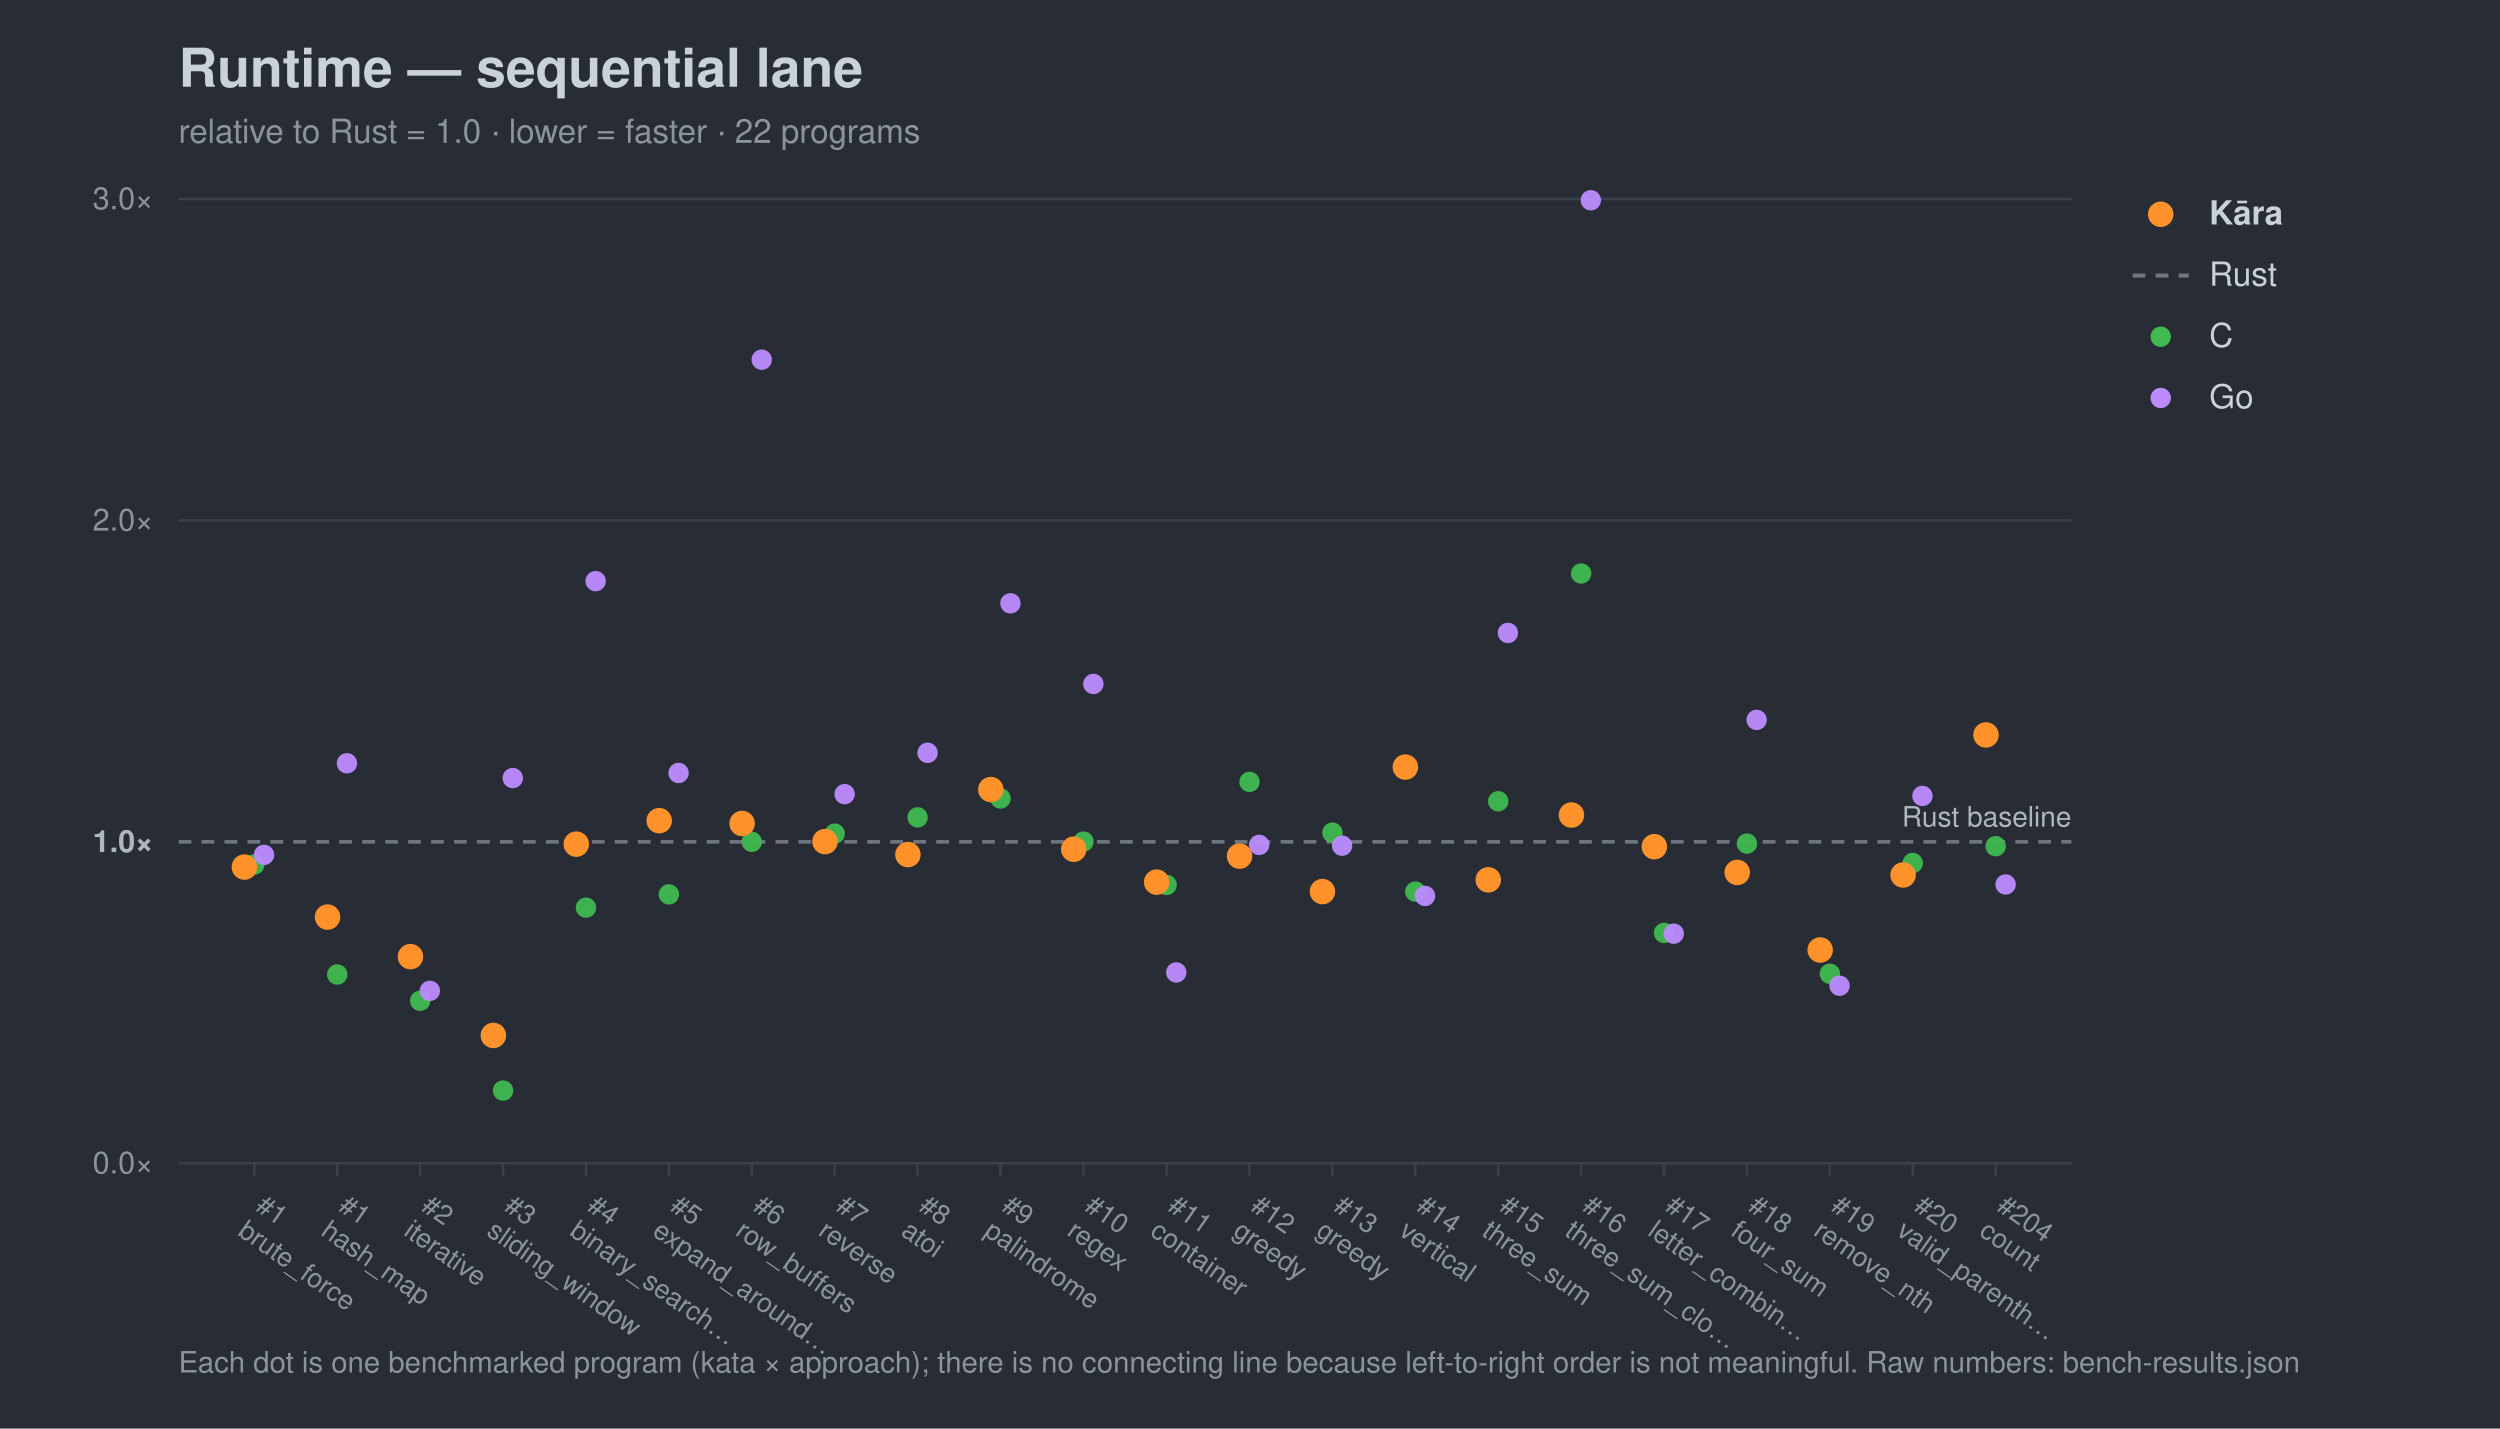
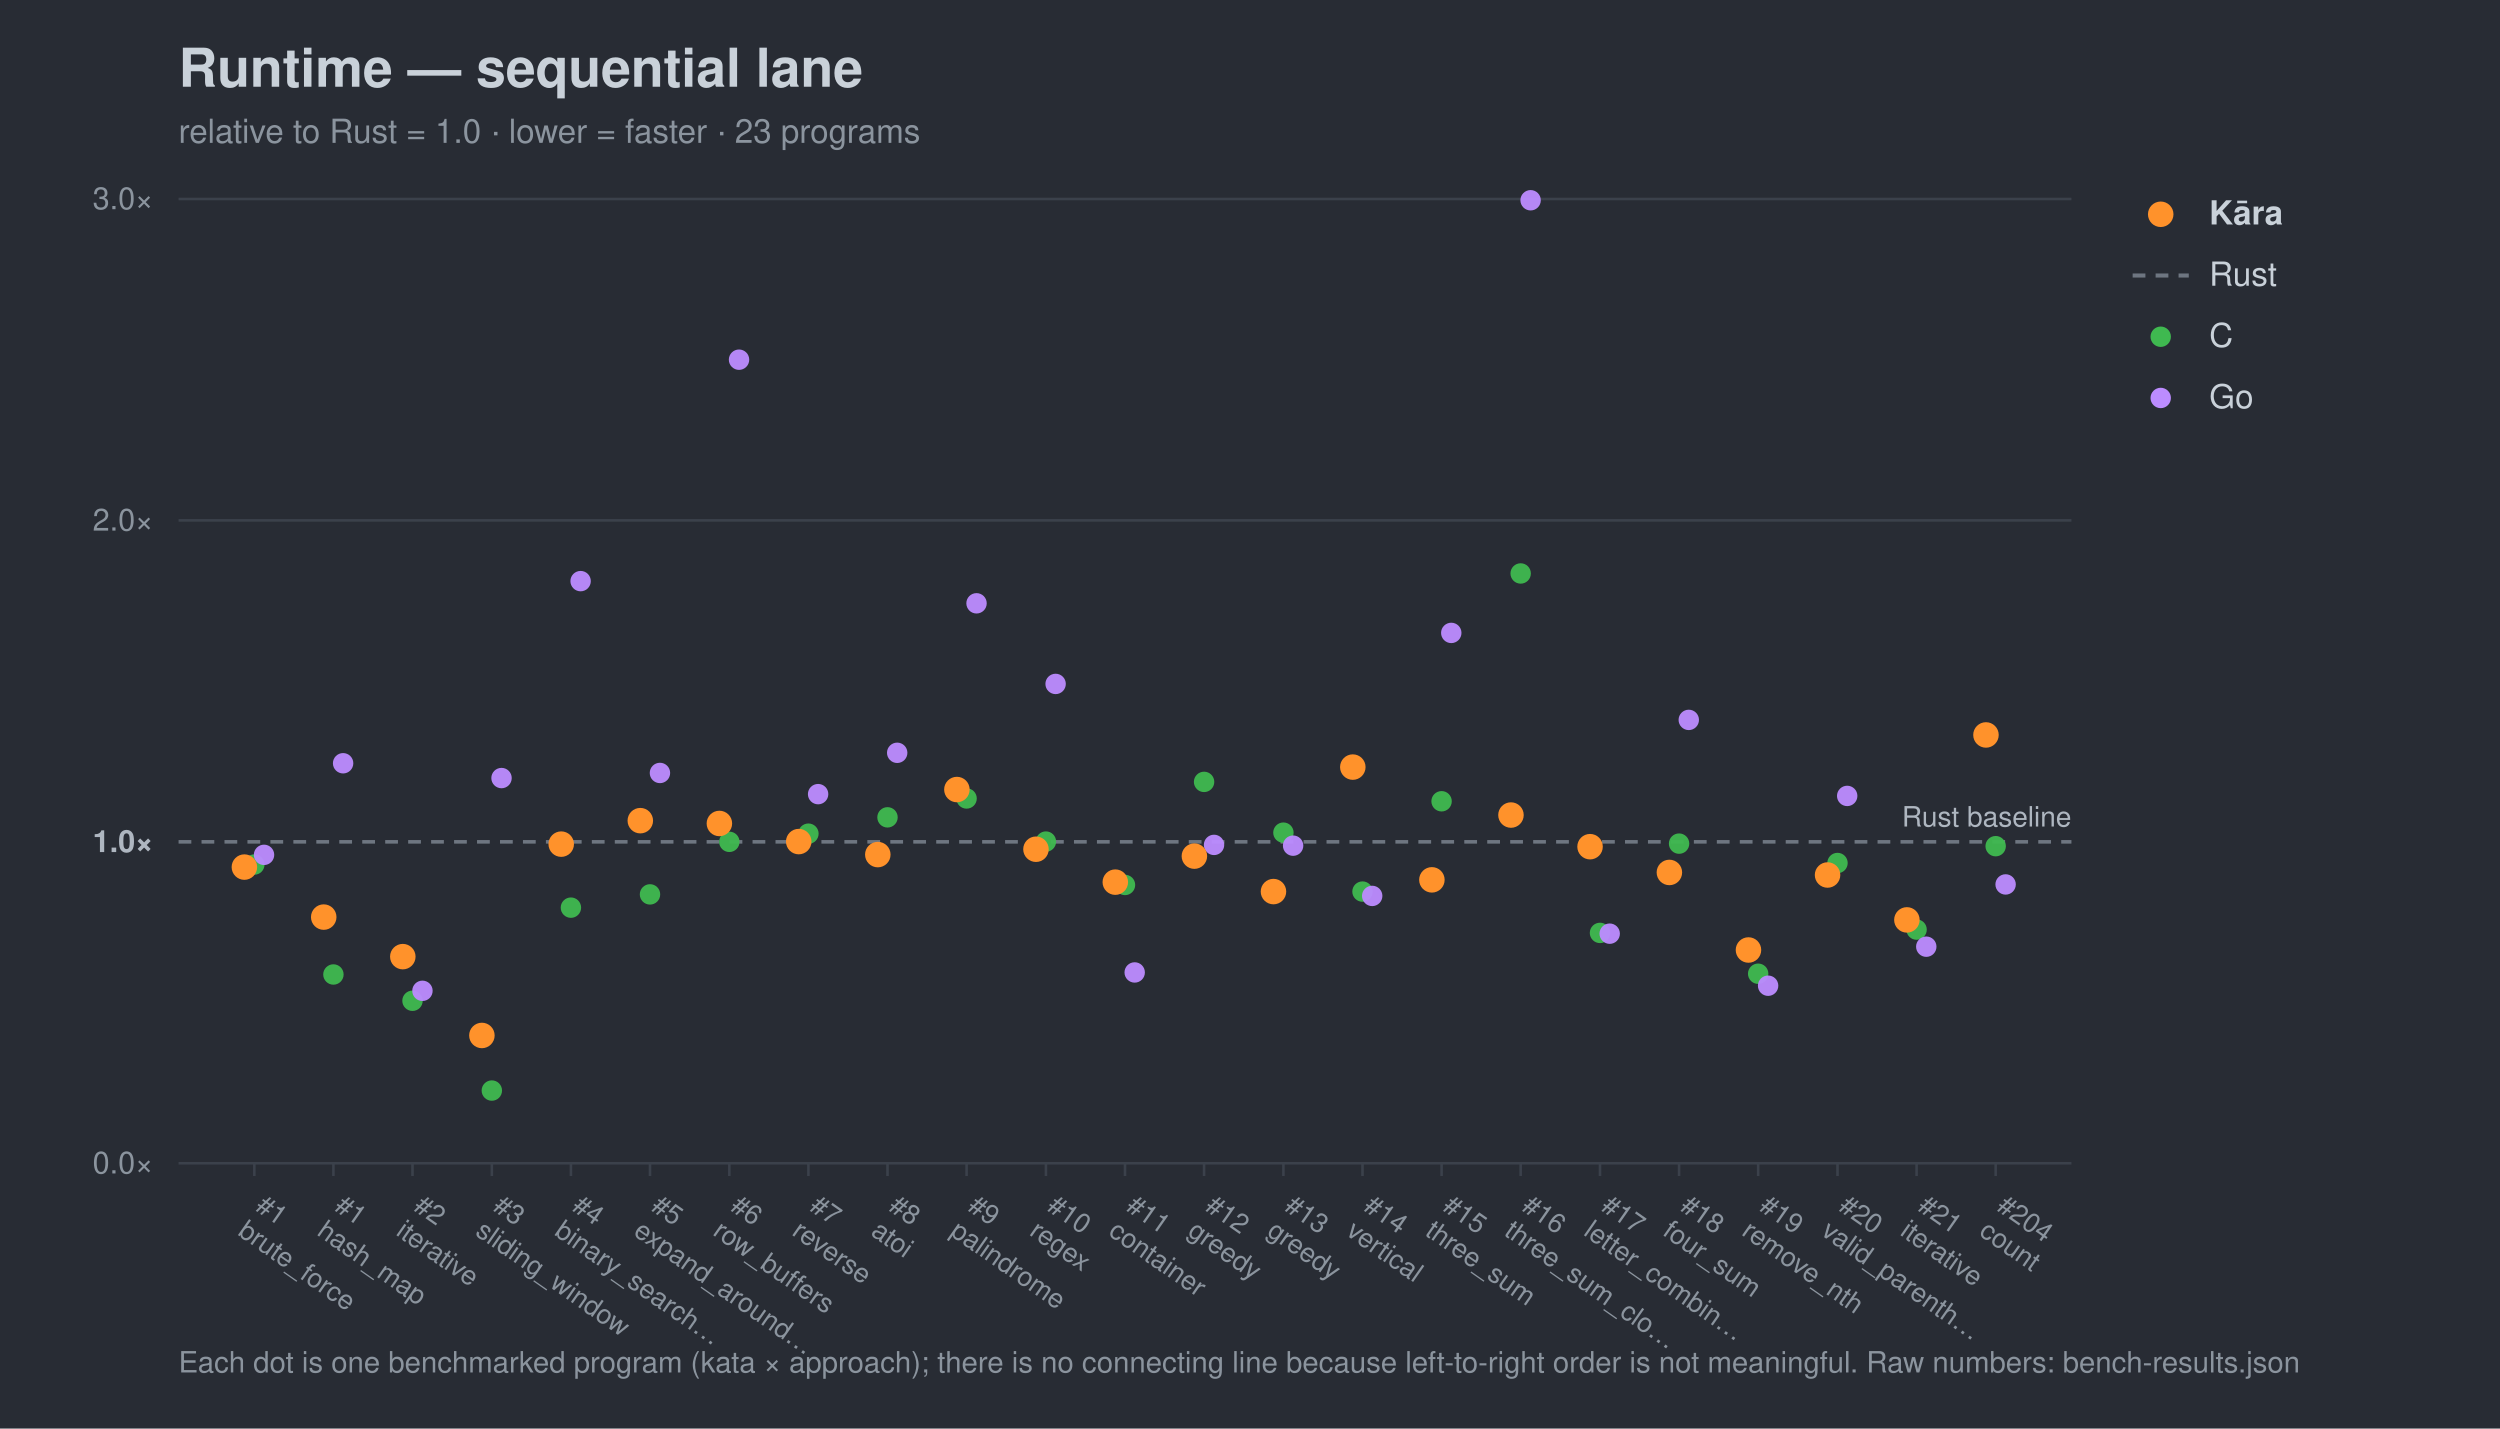
<svg xmlns="http://www.w3.org/2000/svg" width="980" height="560" viewBox="0 0 980 560" font-family="-apple-system,Segoe UI,Helvetica,Arial,sans-serif">
  <rect width="980" height="560" fill="#282c34" />
  <text x="70" y="34" font-size="21" font-weight="700" fill="#c9d1d9">Runtime — sequential lane</text>
-   <text x="70" y="56" font-size="13" fill="#8b949e">relative to Rust = 1.0 · lower = faster · 22 programs</text>
+   <text x="70" y="56" font-size="13" fill="#8b949e">relative to Rust = 1.0 · lower = faster · 23 programs</text>
  <line x1="70" y1="456.0" x2="812" y2="456.0" stroke="#3b414b" stroke-width="1" />
  <text x="60" y="460.0" font-size="12" text-anchor="end" fill="#8b949e">0.0×</text>
  <line x1="70" y1="330.0" x2="812" y2="330.0" stroke="#6e7681" stroke-width="1.4" stroke-dasharray="5 4" />
  <text x="60" y="334.0" font-size="12" text-anchor="end" fill="#aeb6c0" font-weight="700">1.0×</text>
  <line x1="70" y1="204.0" x2="812" y2="204.0" stroke="#3b414b" stroke-width="1" />
  <text x="60" y="208.0" font-size="12" text-anchor="end" fill="#8b949e">2.0×</text>
  <line x1="70" y1="78.0" x2="812" y2="78.0" stroke="#3b414b" stroke-width="1" />
  <text x="60" y="82.0" font-size="12" text-anchor="end" fill="#8b949e">3.0×</text>
  <text x="812" y="324.0" font-size="11" text-anchor="end" fill="#aeb6c0">Rust baseline</text>
  <line x1="99.7" y1="456" x2="99.7" y2="461" stroke="#3b414b" />
  <g transform="translate(99.7,474) rotate(35)">
    <text x="0" y="0" font-size="10.5" fill="#8b949e">#1</text>
    <text x="0" y="12" font-size="10.5" fill="#8b949e">brute_force</text>
  </g>
-   <line x1="132.2" y1="456" x2="132.2" y2="461" stroke="#3b414b" />
-   <g transform="translate(132.2,474) rotate(35)">
+   <line x1="130.7" y1="456" x2="130.7" y2="461" stroke="#3b414b" />
+   <g transform="translate(130.7,474) rotate(35)">
    <text x="0" y="0" font-size="10.5" fill="#8b949e">#1</text>
    <text x="0" y="12" font-size="10.5" fill="#8b949e">hash_map</text>
  </g>
-   <line x1="164.7" y1="456" x2="164.7" y2="461" stroke="#3b414b" />
-   <g transform="translate(164.7,474) rotate(35)">
+   <line x1="161.7" y1="456" x2="161.7" y2="461" stroke="#3b414b" />
+   <g transform="translate(161.7,474) rotate(35)">
    <text x="0" y="0" font-size="10.5" fill="#8b949e">#2</text>
    <text x="0" y="12" font-size="10.5" fill="#8b949e">iterative</text>
  </g>
-   <line x1="197.2" y1="456" x2="197.2" y2="461" stroke="#3b414b" />
-   <g transform="translate(197.2,474) rotate(35)">
+   <line x1="192.8" y1="456" x2="192.8" y2="461" stroke="#3b414b" />
+   <g transform="translate(192.8,474) rotate(35)">
    <text x="0" y="0" font-size="10.5" fill="#8b949e">#3</text>
    <text x="0" y="12" font-size="10.5" fill="#8b949e">sliding_window</text>
  </g>
-   <line x1="229.7" y1="456" x2="229.7" y2="461" stroke="#3b414b" />
-   <g transform="translate(229.7,474) rotate(35)">
+   <line x1="223.8" y1="456" x2="223.8" y2="461" stroke="#3b414b" />
+   <g transform="translate(223.8,474) rotate(35)">
    <text x="0" y="0" font-size="10.5" fill="#8b949e">#4</text>
    <text x="0" y="12" font-size="10.5" fill="#8b949e">binary_search…</text>
  </g>
-   <line x1="262.2" y1="456" x2="262.2" y2="461" stroke="#3b414b" />
-   <g transform="translate(262.2,474) rotate(35)">
+   <line x1="254.8" y1="456" x2="254.8" y2="461" stroke="#3b414b" />
+   <g transform="translate(254.8,474) rotate(35)">
    <text x="0" y="0" font-size="10.5" fill="#8b949e">#5</text>
    <text x="0" y="12" font-size="10.5" fill="#8b949e">expand_around…</text>
  </g>
-   <line x1="294.7" y1="456" x2="294.7" y2="461" stroke="#3b414b" />
-   <g transform="translate(294.7,474) rotate(35)">
+   <line x1="285.9" y1="456" x2="285.9" y2="461" stroke="#3b414b" />
+   <g transform="translate(285.9,474) rotate(35)">
    <text x="0" y="0" font-size="10.5" fill="#8b949e">#6</text>
    <text x="0" y="12" font-size="10.5" fill="#8b949e">row_buffers</text>
  </g>
-   <line x1="327.2" y1="456" x2="327.2" y2="461" stroke="#3b414b" />
-   <g transform="translate(327.2,474) rotate(35)">
+   <line x1="316.9" y1="456" x2="316.9" y2="461" stroke="#3b414b" />
+   <g transform="translate(316.9,474) rotate(35)">
    <text x="0" y="0" font-size="10.5" fill="#8b949e">#7</text>
    <text x="0" y="12" font-size="10.5" fill="#8b949e">reverse</text>
  </g>
-   <line x1="359.7" y1="456" x2="359.7" y2="461" stroke="#3b414b" />
-   <g transform="translate(359.7,474) rotate(35)">
+   <line x1="347.9" y1="456" x2="347.9" y2="461" stroke="#3b414b" />
+   <g transform="translate(347.9,474) rotate(35)">
    <text x="0" y="0" font-size="10.5" fill="#8b949e">#8</text>
    <text x="0" y="12" font-size="10.5" fill="#8b949e">atoi</text>
  </g>
-   <line x1="392.2" y1="456" x2="392.2" y2="461" stroke="#3b414b" />
-   <g transform="translate(392.2,474) rotate(35)">
+   <line x1="378.9" y1="456" x2="378.9" y2="461" stroke="#3b414b" />
+   <g transform="translate(378.9,474) rotate(35)">
    <text x="0" y="0" font-size="10.5" fill="#8b949e">#9</text>
    <text x="0" y="12" font-size="10.5" fill="#8b949e">palindrome</text>
  </g>
-   <line x1="424.7" y1="456" x2="424.7" y2="461" stroke="#3b414b" />
-   <g transform="translate(424.7,474) rotate(35)">
+   <line x1="410.0" y1="456" x2="410.0" y2="461" stroke="#3b414b" />
+   <g transform="translate(410.0,474) rotate(35)">
    <text x="0" y="0" font-size="10.5" fill="#8b949e">#10</text>
    <text x="0" y="12" font-size="10.5" fill="#8b949e">regex</text>
  </g>
-   <line x1="457.3" y1="456" x2="457.3" y2="461" stroke="#3b414b" />
-   <g transform="translate(457.3,474) rotate(35)">
+   <line x1="441.0" y1="456" x2="441.0" y2="461" stroke="#3b414b" />
+   <g transform="translate(441.0,474) rotate(35)">
    <text x="0" y="0" font-size="10.5" fill="#8b949e">#11</text>
    <text x="0" y="12" font-size="10.5" fill="#8b949e">container</text>
  </g>
-   <line x1="489.8" y1="456" x2="489.8" y2="461" stroke="#3b414b" />
-   <g transform="translate(489.8,474) rotate(35)">
+   <line x1="472.0" y1="456" x2="472.0" y2="461" stroke="#3b414b" />
+   <g transform="translate(472.0,474) rotate(35)">
    <text x="0" y="0" font-size="10.5" fill="#8b949e">#12</text>
    <text x="0" y="12" font-size="10.5" fill="#8b949e">greedy</text>
  </g>
-   <line x1="522.3" y1="456" x2="522.3" y2="461" stroke="#3b414b" />
-   <g transform="translate(522.3,474) rotate(35)">
+   <line x1="503.1" y1="456" x2="503.1" y2="461" stroke="#3b414b" />
+   <g transform="translate(503.1,474) rotate(35)">
    <text x="0" y="0" font-size="10.5" fill="#8b949e">#13</text>
    <text x="0" y="12" font-size="10.5" fill="#8b949e">greedy</text>
  </g>
-   <line x1="554.8" y1="456" x2="554.8" y2="461" stroke="#3b414b" />
-   <g transform="translate(554.8,474) rotate(35)">
+   <line x1="534.1" y1="456" x2="534.1" y2="461" stroke="#3b414b" />
+   <g transform="translate(534.1,474) rotate(35)">
    <text x="0" y="0" font-size="10.5" fill="#8b949e">#14</text>
    <text x="0" y="12" font-size="10.5" fill="#8b949e">vertical</text>
  </g>
-   <line x1="587.3" y1="456" x2="587.3" y2="461" stroke="#3b414b" />
-   <g transform="translate(587.3,474) rotate(35)">
+   <line x1="565.1" y1="456" x2="565.1" y2="461" stroke="#3b414b" />
+   <g transform="translate(565.1,474) rotate(35)">
    <text x="0" y="0" font-size="10.5" fill="#8b949e">#15</text>
    <text x="0" y="12" font-size="10.5" fill="#8b949e">three_sum</text>
  </g>
-   <line x1="619.8" y1="456" x2="619.8" y2="461" stroke="#3b414b" />
-   <g transform="translate(619.8,474) rotate(35)">
+   <line x1="596.1" y1="456" x2="596.1" y2="461" stroke="#3b414b" />
+   <g transform="translate(596.1,474) rotate(35)">
    <text x="0" y="0" font-size="10.5" fill="#8b949e">#16</text>
    <text x="0" y="12" font-size="10.5" fill="#8b949e">three_sum_clo…</text>
  </g>
-   <line x1="652.3" y1="456" x2="652.3" y2="461" stroke="#3b414b" />
-   <g transform="translate(652.3,474) rotate(35)">
+   <line x1="627.2" y1="456" x2="627.2" y2="461" stroke="#3b414b" />
+   <g transform="translate(627.2,474) rotate(35)">
    <text x="0" y="0" font-size="10.5" fill="#8b949e">#17</text>
    <text x="0" y="12" font-size="10.5" fill="#8b949e">letter_combin…</text>
  </g>
-   <line x1="684.8" y1="456" x2="684.8" y2="461" stroke="#3b414b" />
-   <g transform="translate(684.8,474) rotate(35)">
+   <line x1="658.2" y1="456" x2="658.2" y2="461" stroke="#3b414b" />
+   <g transform="translate(658.2,474) rotate(35)">
    <text x="0" y="0" font-size="10.5" fill="#8b949e">#18</text>
    <text x="0" y="12" font-size="10.5" fill="#8b949e">four_sum</text>
  </g>
-   <line x1="717.3" y1="456" x2="717.3" y2="461" stroke="#3b414b" />
-   <g transform="translate(717.3,474) rotate(35)">
+   <line x1="689.2" y1="456" x2="689.2" y2="461" stroke="#3b414b" />
+   <g transform="translate(689.2,474) rotate(35)">
    <text x="0" y="0" font-size="10.5" fill="#8b949e">#19</text>
    <text x="0" y="12" font-size="10.5" fill="#8b949e">remove_nth</text>
  </g>
-   <line x1="749.8" y1="456" x2="749.8" y2="461" stroke="#3b414b" />
-   <g transform="translate(749.8,474) rotate(35)">
+   <line x1="720.3" y1="456" x2="720.3" y2="461" stroke="#3b414b" />
+   <g transform="translate(720.3,474) rotate(35)">
    <text x="0" y="0" font-size="10.5" fill="#8b949e">#20</text>
    <text x="0" y="12" font-size="10.5" fill="#8b949e">valid_parenth…</text>
+   </g>
+   <line x1="751.3" y1="456" x2="751.3" y2="461" stroke="#3b414b" />
+   <g transform="translate(751.3,474) rotate(35)">
+     <text x="0" y="0" font-size="10.5" fill="#8b949e">#21</text>
+     <text x="0" y="12" font-size="10.5" fill="#8b949e">iterative</text>
  </g>
  <line x1="782.3" y1="456" x2="782.3" y2="461" stroke="#3b414b" />
  <g transform="translate(782.3,474) rotate(35)">
    <text x="0" y="0" font-size="10.5" fill="#8b949e">#204</text>
    <text x="0" y="12" font-size="10.5" fill="#8b949e">count</text>
  </g>
  <circle cx="99.7" cy="338.9" r="4.0" fill="#3fb950" opacity="0.95" />
-   <circle cx="132.2" cy="382.0" r="4.0" fill="#3fb950" opacity="0.95" />
-   <circle cx="164.7" cy="392.3" r="4.0" fill="#3fb950" opacity="0.95" />
-   <circle cx="197.2" cy="427.5" r="4.0" fill="#3fb950" opacity="0.95" />
-   <circle cx="229.7" cy="355.8" r="4.0" fill="#3fb950" opacity="0.95" />
-   <circle cx="262.2" cy="350.6" r="4.0" fill="#3fb950" opacity="0.95" />
-   <circle cx="294.7" cy="330.0" r="4.0" fill="#3fb950" opacity="0.95" />
-   <circle cx="327.2" cy="326.8" r="4.0" fill="#3fb950" opacity="0.95" />
-   <circle cx="359.7" cy="320.4" r="4.0" fill="#3fb950" opacity="0.95" />
-   <circle cx="392.2" cy="313.0" r="4.0" fill="#3fb950" opacity="0.95" />
-   <circle cx="424.7" cy="329.9" r="4.0" fill="#3fb950" opacity="0.95" />
-   <circle cx="457.3" cy="346.9" r="4.0" fill="#3fb950" opacity="0.95" />
-   <circle cx="489.8" cy="306.5" r="4.0" fill="#3fb950" opacity="0.95" />
-   <circle cx="522.3" cy="326.4" r="4.0" fill="#3fb950" opacity="0.95" />
-   <circle cx="554.8" cy="349.5" r="4.0" fill="#3fb950" opacity="0.95" />
-   <circle cx="587.3" cy="314.1" r="4.0" fill="#3fb950" opacity="0.95" />
-   <circle cx="619.8" cy="224.8" r="4.0" fill="#3fb950" opacity="0.95" />
-   <circle cx="652.3" cy="365.7" r="4.0" fill="#3fb950" opacity="0.95" />
-   <circle cx="684.8" cy="330.7" r="4.0" fill="#3fb950" opacity="0.95" />
-   <circle cx="717.3" cy="381.7" r="4.0" fill="#3fb950" opacity="0.95" />
-   <circle cx="749.8" cy="338.3" r="4.0" fill="#3fb950" opacity="0.95" />
+   <circle cx="130.7" cy="382.0" r="4.0" fill="#3fb950" opacity="0.95" />
+   <circle cx="161.7" cy="392.3" r="4.0" fill="#3fb950" opacity="0.95" />
+   <circle cx="192.8" cy="427.5" r="4.0" fill="#3fb950" opacity="0.95" />
+   <circle cx="223.8" cy="355.8" r="4.0" fill="#3fb950" opacity="0.95" />
+   <circle cx="254.8" cy="350.6" r="4.0" fill="#3fb950" opacity="0.95" />
+   <circle cx="285.9" cy="330.0" r="4.0" fill="#3fb950" opacity="0.95" />
+   <circle cx="316.9" cy="326.8" r="4.0" fill="#3fb950" opacity="0.95" />
+   <circle cx="347.9" cy="320.4" r="4.0" fill="#3fb950" opacity="0.95" />
+   <circle cx="378.9" cy="313.0" r="4.0" fill="#3fb950" opacity="0.95" />
+   <circle cx="410.0" cy="329.9" r="4.0" fill="#3fb950" opacity="0.95" />
+   <circle cx="441.0" cy="346.9" r="4.0" fill="#3fb950" opacity="0.95" />
+   <circle cx="472.0" cy="306.5" r="4.0" fill="#3fb950" opacity="0.95" />
+   <circle cx="503.1" cy="326.4" r="4.0" fill="#3fb950" opacity="0.95" />
+   <circle cx="534.1" cy="349.5" r="4.0" fill="#3fb950" opacity="0.95" />
+   <circle cx="565.1" cy="314.1" r="4.0" fill="#3fb950" opacity="0.95" />
+   <circle cx="596.1" cy="224.8" r="4.0" fill="#3fb950" opacity="0.95" />
+   <circle cx="627.2" cy="365.7" r="4.0" fill="#3fb950" opacity="0.95" />
+   <circle cx="658.2" cy="330.7" r="4.0" fill="#3fb950" opacity="0.95" />
+   <circle cx="689.2" cy="381.7" r="4.0" fill="#3fb950" opacity="0.95" />
+   <circle cx="720.3" cy="338.3" r="4.0" fill="#3fb950" opacity="0.95" />
+   <circle cx="751.3" cy="364.4" r="4.0" fill="#3fb950" opacity="0.95" />
  <circle cx="782.3" cy="331.7" r="4.0" fill="#3fb950" opacity="0.95" />
  <circle cx="103.5" cy="335.1" r="4.0" fill="#bc8cff" opacity="0.95" />
-   <circle cx="136.0" cy="299.2" r="4.0" fill="#bc8cff" opacity="0.95" />
-   <circle cx="168.5" cy="388.4" r="4.0" fill="#bc8cff" opacity="0.95" />
-   <circle cx="201.0" cy="305.0" r="4.0" fill="#bc8cff" opacity="0.95" />
-   <circle cx="233.5" cy="227.8" r="4.0" fill="#bc8cff" opacity="0.95" />
-   <circle cx="266.0" cy="303.0" r="4.0" fill="#bc8cff" opacity="0.95" />
-   <circle cx="298.6" cy="141.0" r="4.0" fill="#bc8cff" opacity="0.95" />
-   <circle cx="331.1" cy="311.3" r="4.0" fill="#bc8cff" opacity="0.95" />
-   <circle cx="363.6" cy="295.1" r="4.0" fill="#bc8cff" opacity="0.95" />
-   <circle cx="396.1" cy="236.5" r="4.0" fill="#bc8cff" opacity="0.95" />
-   <circle cx="428.6" cy="268.1" r="4.0" fill="#bc8cff" opacity="0.95" />
-   <circle cx="461.1" cy="381.2" r="4.0" fill="#bc8cff" opacity="0.95" />
-   <circle cx="493.6" cy="331.2" r="4.0" fill="#bc8cff" opacity="0.95" />
-   <circle cx="526.1" cy="331.5" r="4.0" fill="#bc8cff" opacity="0.95" />
-   <circle cx="558.6" cy="351.2" r="4.0" fill="#bc8cff" opacity="0.95" />
-   <circle cx="591.1" cy="248.1" r="4.0" fill="#bc8cff" opacity="0.95" />
-   <circle cx="623.6" cy="78.5" r="4.0" fill="#bc8cff" opacity="0.95" />
-   <circle cx="656.1" cy="366.0" r="4.0" fill="#bc8cff" opacity="0.95" />
-   <circle cx="688.6" cy="282.2" r="4.0" fill="#bc8cff" opacity="0.95" />
-   <circle cx="721.1" cy="386.4" r="4.0" fill="#bc8cff" opacity="0.95" />
-   <circle cx="753.6" cy="312.0" r="4.0" fill="#bc8cff" opacity="0.95" />
+   <circle cx="134.5" cy="299.2" r="4.0" fill="#bc8cff" opacity="0.95" />
+   <circle cx="165.6" cy="388.4" r="4.0" fill="#bc8cff" opacity="0.95" />
+   <circle cx="196.6" cy="305.0" r="4.0" fill="#bc8cff" opacity="0.95" />
+   <circle cx="227.6" cy="227.8" r="4.0" fill="#bc8cff" opacity="0.95" />
+   <circle cx="258.7" cy="303.0" r="4.0" fill="#bc8cff" opacity="0.95" />
+   <circle cx="289.7" cy="141.0" r="4.0" fill="#bc8cff" opacity="0.95" />
+   <circle cx="320.7" cy="311.3" r="4.0" fill="#bc8cff" opacity="0.95" />
+   <circle cx="351.7" cy="295.1" r="4.0" fill="#bc8cff" opacity="0.95" />
+   <circle cx="382.8" cy="236.5" r="4.0" fill="#bc8cff" opacity="0.95" />
+   <circle cx="413.8" cy="268.1" r="4.0" fill="#bc8cff" opacity="0.95" />
+   <circle cx="444.8" cy="381.2" r="4.0" fill="#bc8cff" opacity="0.95" />
+   <circle cx="475.9" cy="331.2" r="4.0" fill="#bc8cff" opacity="0.95" />
+   <circle cx="506.9" cy="331.5" r="4.0" fill="#bc8cff" opacity="0.95" />
+   <circle cx="537.9" cy="351.2" r="4.0" fill="#bc8cff" opacity="0.95" />
+   <circle cx="568.9" cy="248.1" r="4.0" fill="#bc8cff" opacity="0.95" />
+   <circle cx="600.0" cy="78.5" r="4.0" fill="#bc8cff" opacity="0.95" />
+   <circle cx="631.0" cy="366.0" r="4.0" fill="#bc8cff" opacity="0.95" />
+   <circle cx="662.0" cy="282.2" r="4.0" fill="#bc8cff" opacity="0.95" />
+   <circle cx="693.1" cy="386.4" r="4.0" fill="#bc8cff" opacity="0.95" />
+   <circle cx="724.1" cy="312.0" r="4.0" fill="#bc8cff" opacity="0.95" />
+   <circle cx="755.1" cy="371.1" r="4.0" fill="#bc8cff" opacity="0.95" />
  <circle cx="786.2" cy="346.7" r="4.0" fill="#bc8cff" opacity="0.95" />
  <circle cx="95.8" cy="339.9" r="5.0" fill="#ff922b" opacity="1.0" />
-   <circle cx="128.4" cy="359.5" r="5.0" fill="#ff922b" opacity="1.0" />
-   <circle cx="160.9" cy="375.0" r="5.0" fill="#ff922b" opacity="1.0" />
-   <circle cx="193.4" cy="405.9" r="5.0" fill="#ff922b" opacity="1.0" />
-   <circle cx="225.9" cy="330.9" r="5.0" fill="#ff922b" opacity="1.0" />
-   <circle cx="258.4" cy="321.7" r="5.0" fill="#ff922b" opacity="1.0" />
-   <circle cx="290.9" cy="322.8" r="5.0" fill="#ff922b" opacity="1.0" />
-   <circle cx="323.4" cy="329.9" r="5.0" fill="#ff922b" opacity="1.0" />
-   <circle cx="355.9" cy="335.0" r="5.0" fill="#ff922b" opacity="1.0" />
-   <circle cx="388.4" cy="309.5" r="5.0" fill="#ff922b" opacity="1.0" />
-   <circle cx="420.9" cy="332.9" r="5.0" fill="#ff922b" opacity="1.0" />
-   <circle cx="453.4" cy="345.8" r="5.0" fill="#ff922b" opacity="1.0" />
-   <circle cx="485.9" cy="335.6" r="5.0" fill="#ff922b" opacity="1.0" />
-   <circle cx="518.4" cy="349.5" r="5.0" fill="#ff922b" opacity="1.0" />
-   <circle cx="550.9" cy="300.7" r="5.0" fill="#ff922b" opacity="1.0" />
-   <circle cx="583.4" cy="344.9" r="5.0" fill="#ff922b" opacity="1.0" />
-   <circle cx="616.0" cy="319.5" r="5.0" fill="#ff922b" opacity="1.0" />
-   <circle cx="648.5" cy="331.9" r="5.0" fill="#ff922b" opacity="1.0" />
-   <circle cx="681.0" cy="342.0" r="5.0" fill="#ff922b" opacity="1.0" />
-   <circle cx="713.5" cy="372.4" r="5.0" fill="#ff922b" opacity="1.0" />
-   <circle cx="746.0" cy="343.0" r="5.0" fill="#ff922b" opacity="1.0" />
+   <circle cx="126.9" cy="359.5" r="5.0" fill="#ff922b" opacity="1.0" />
+   <circle cx="157.9" cy="375.0" r="5.0" fill="#ff922b" opacity="1.0" />
+   <circle cx="188.9" cy="405.9" r="5.0" fill="#ff922b" opacity="1.0" />
+   <circle cx="220.0" cy="330.9" r="5.0" fill="#ff922b" opacity="1.0" />
+   <circle cx="251.0" cy="321.7" r="5.0" fill="#ff922b" opacity="1.0" />
+   <circle cx="282.0" cy="322.8" r="5.0" fill="#ff922b" opacity="1.0" />
+   <circle cx="313.1" cy="329.9" r="5.0" fill="#ff922b" opacity="1.0" />
+   <circle cx="344.1" cy="335.0" r="5.0" fill="#ff922b" opacity="1.0" />
+   <circle cx="375.1" cy="309.5" r="5.0" fill="#ff922b" opacity="1.0" />
+   <circle cx="406.1" cy="332.9" r="5.0" fill="#ff922b" opacity="1.0" />
+   <circle cx="437.2" cy="345.8" r="5.0" fill="#ff922b" opacity="1.0" />
+   <circle cx="468.2" cy="335.6" r="5.0" fill="#ff922b" opacity="1.0" />
+   <circle cx="499.2" cy="349.5" r="5.0" fill="#ff922b" opacity="1.0" />
+   <circle cx="530.3" cy="300.7" r="5.0" fill="#ff922b" opacity="1.0" />
+   <circle cx="561.3" cy="344.9" r="5.0" fill="#ff922b" opacity="1.0" />
+   <circle cx="592.3" cy="319.5" r="5.0" fill="#ff922b" opacity="1.0" />
+   <circle cx="623.3" cy="331.9" r="5.0" fill="#ff922b" opacity="1.0" />
+   <circle cx="654.4" cy="342.0" r="5.0" fill="#ff922b" opacity="1.0" />
+   <circle cx="685.4" cy="372.4" r="5.0" fill="#ff922b" opacity="1.0" />
+   <circle cx="716.4" cy="343.0" r="5.0" fill="#ff922b" opacity="1.0" />
+   <circle cx="747.5" cy="360.6" r="5.0" fill="#ff922b" opacity="1.0" />
  <circle cx="778.5" cy="288.1" r="5.0" fill="#ff922b" opacity="1.0" />
  <circle cx="847" cy="84" r="5" fill="#ff922b" />
  <text x="866" y="88" font-size="13" fill="#c9d1d9" font-weight="700">Kāra</text>
  <line x1="836" y1="108" x2="858" y2="108" stroke="#6e7681" stroke-width="1.6" stroke-dasharray="5 4" />
  <text x="866" y="112" font-size="13" fill="#c9d1d9" font-weight="400">Rust</text>
  <circle cx="847" cy="132" r="4" fill="#3fb950" />
  <text x="866" y="136" font-size="13" fill="#c9d1d9" font-weight="400">C</text>
  <circle cx="847" cy="156" r="4" fill="#bc8cff" />
  <text x="866" y="160" font-size="13" fill="#c9d1d9" font-weight="400">Go</text>
  <text x="70" y="538" font-size="11.5" fill="#8b949e">Each dot is one benchmarked program (kata × approach); there is no connecting line because left-to-right order is not meaningful. Raw numbers: bench-results.json</text>
</svg>
